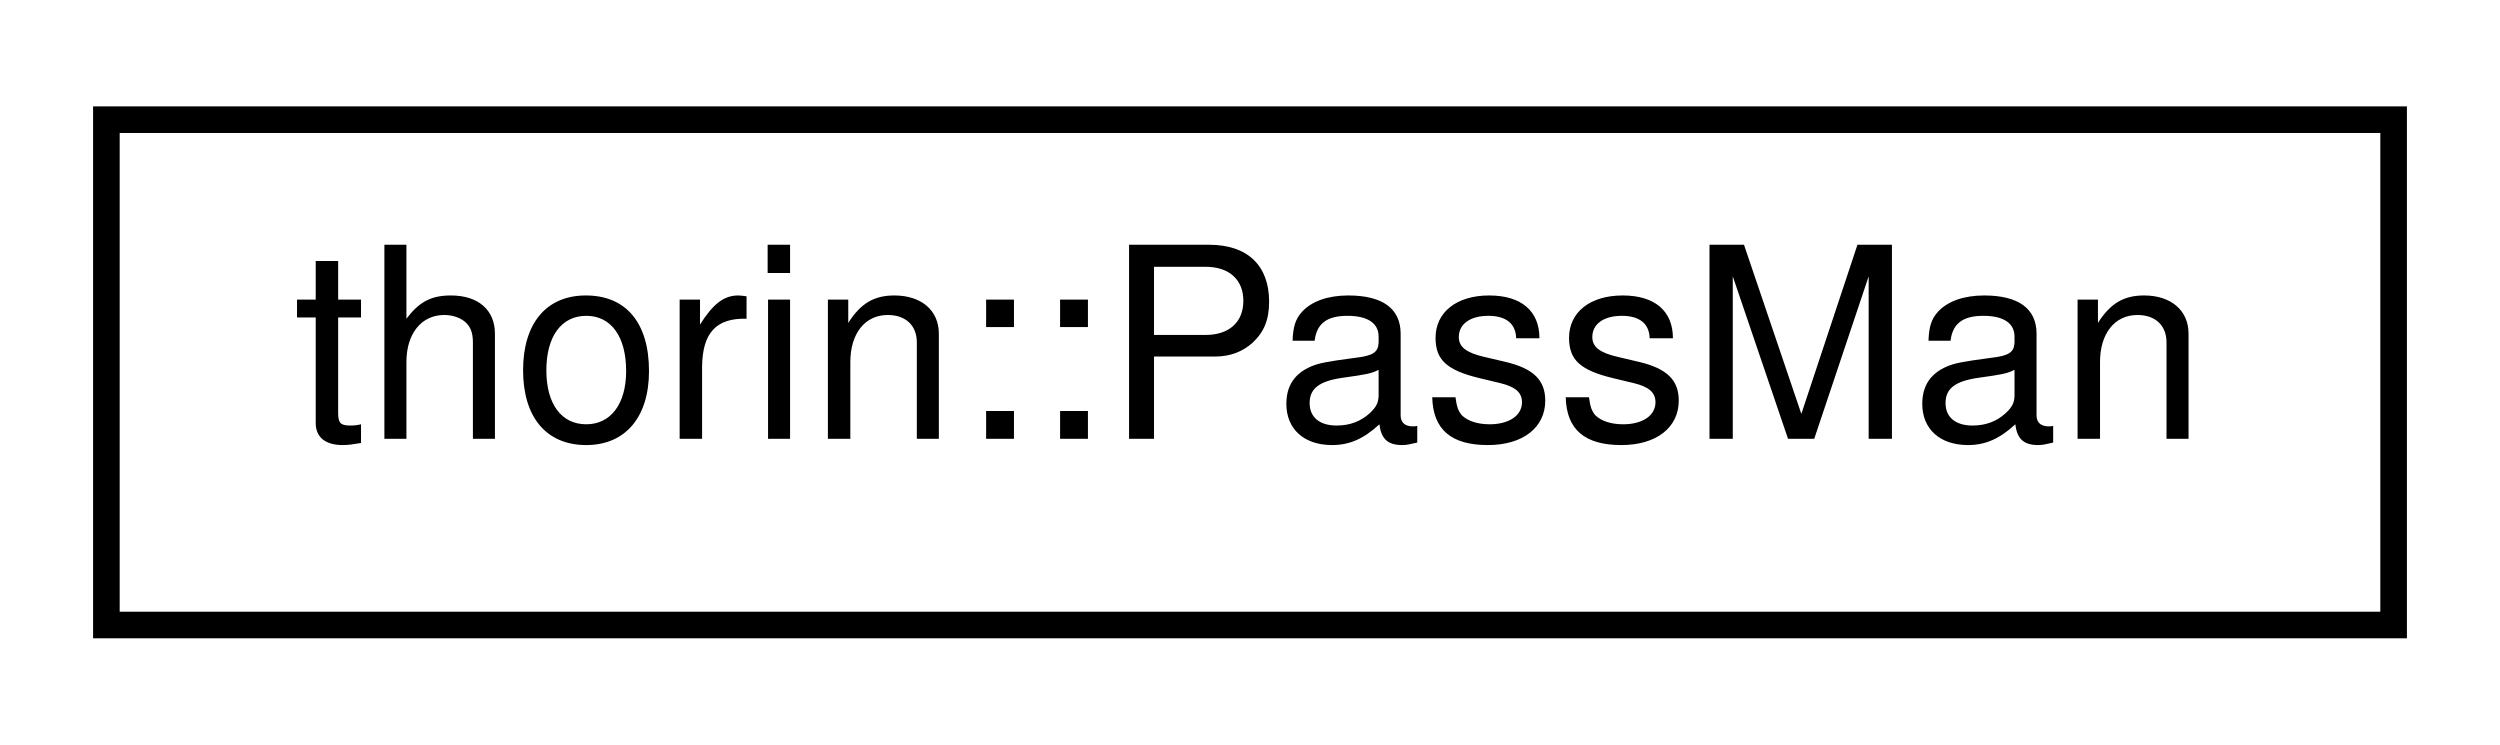
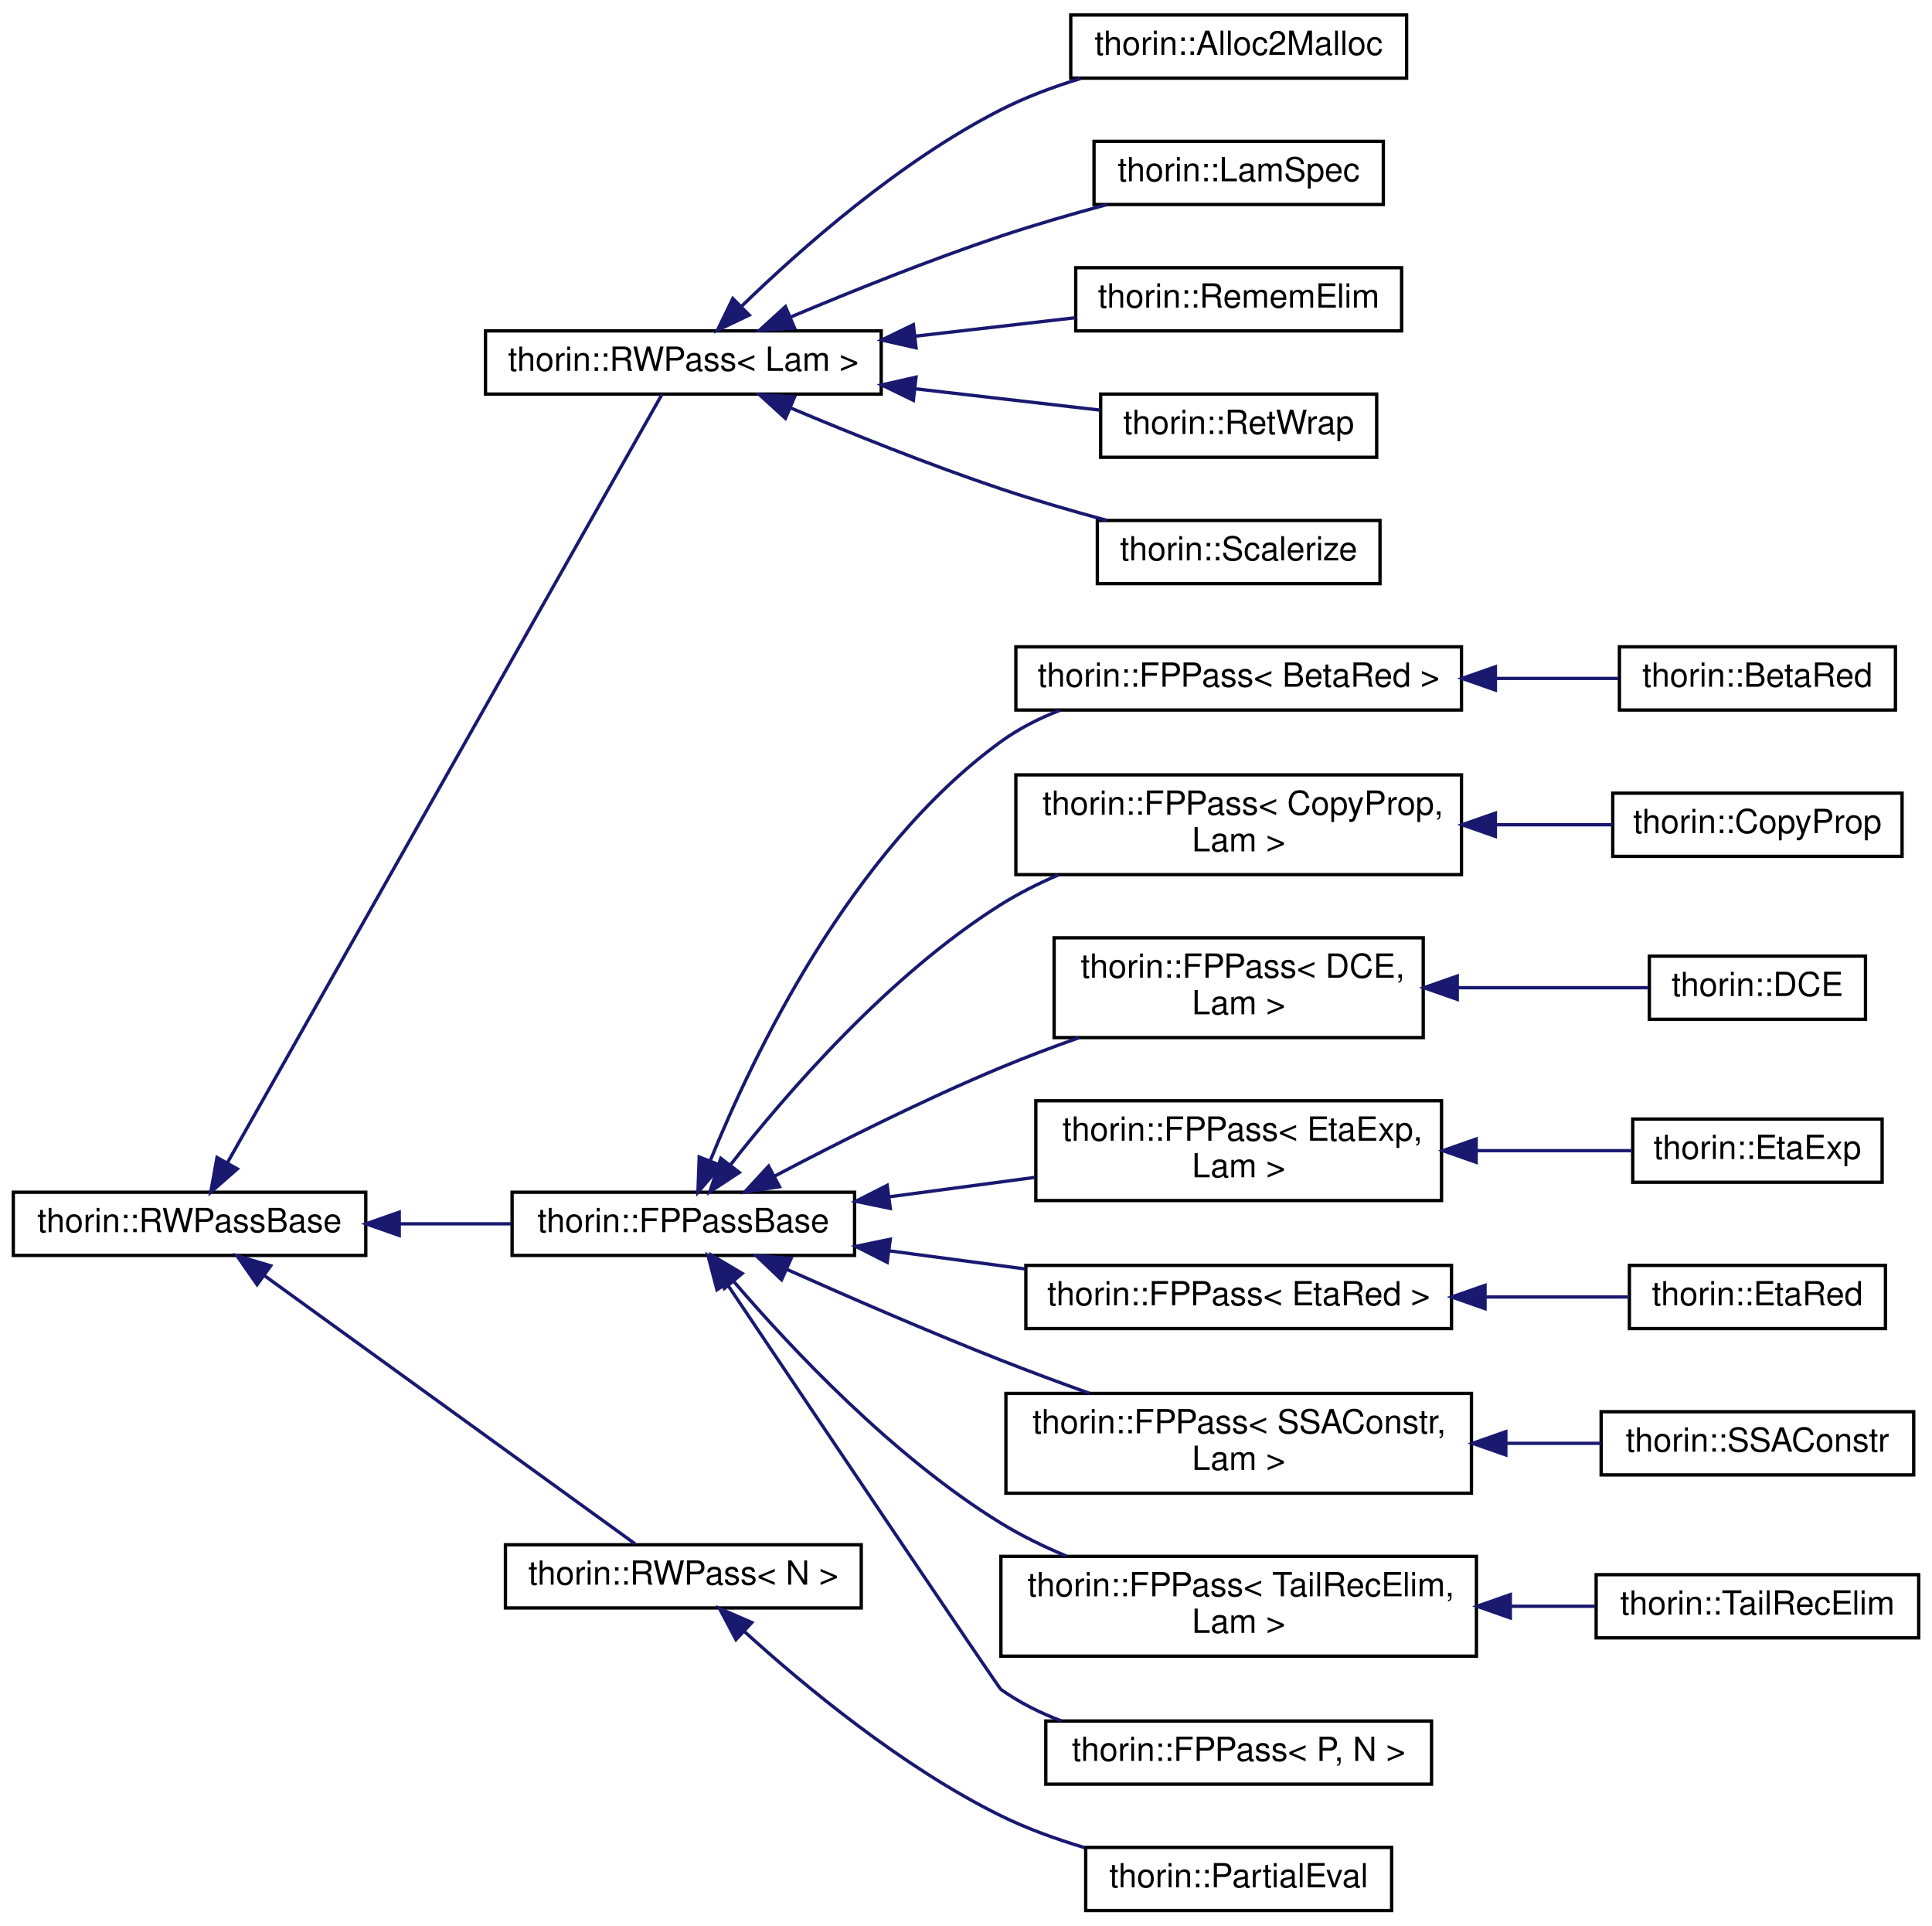
- <svg xmlns="http://www.w3.org/2000/svg" xmlns:xlink="http://www.w3.org/1999/xlink" width="94pt" height="28pt" viewBox="0.00 0.00 94.00 28.00">
-   <g id="graph0" class="graph" transform="scale(1 1) rotate(0) translate(4 24)">
+ <svg xmlns="http://www.w3.org/2000/svg" xmlns:xlink="http://www.w3.org/1999/xlink" width="581pt" height="579pt" viewBox="0.00 0.00 581.00 579.00">
+   <g id="graph0" class="graph" transform="scale(1 1) rotate(0) translate(4 575)">
    <g id="node1" class="node">
      <g id="a_node1">
-         <a xlink:href="classthorin_1_1PassMan.html" target="_top" xlink:title="An optimizer that combines several optimizations in an optimal way.">
-           <polygon fill="none" stroke="black" points="0,-0.5 0,-19.5 86,-19.5 86,-0.5 0,-0.5" />
-           <text text-anchor="middle" x="43" y="-7.5" font-family="Helvetica,sans-Serif" font-size="10.00">thorin::PassMan</text>
-         </a>
-       </g>
+         <a xlink:href="classthorin_1_1RWPassBase.html" target="_top" xlink:title="All Passes that want to be registered in the PassMan must implement this interface.">
+           <polygon fill="none" stroke="black" points="0,-197.5 0,-216.5 106,-216.5 106,-197.5 0,-197.5" />
+           <text text-anchor="middle" x="53" y="-204.5" font-family="Helvetica,sans-Serif" font-size="10.00">thorin::RWPassBase</text>
+         </a>
+       </g>
+     </g>
+     <g id="node2" class="node">
+       <g id="a_node2">
+         <a xlink:href="classthorin_1_1RWPass.html" target="_top" xlink:title=" ">
+           <polygon fill="none" stroke="black" points="142,-456.5 142,-475.5 261,-475.5 261,-456.5 142,-456.5" />
+           <text text-anchor="middle" x="201.5" y="-463.5" font-family="Helvetica,sans-Serif" font-size="10.00">thorin::RWPass&lt; Lam &gt;</text>
+         </a>
+       </g>
+     </g>
+     <g id="edge1" class="edge">
+       <path fill="none" stroke="midnightblue" d="M64.44,-225.46C93.3,-276.49 173.44,-418.16 195.06,-456.39" />
+       <polygon fill="midnightblue" stroke="midnightblue" points="67.36,-223.51 59.39,-216.53 61.26,-226.95 67.36,-223.51" />
+     </g>
+     <g id="node8" class="node">
+       <g id="a_node8">
+         <a xlink:href="classthorin_1_1FPPassBase.html" target="_top" xlink:title="Base class for all FPPasses.">
+           <polygon fill="none" stroke="black" points="150,-197.5 150,-216.5 253,-216.5 253,-197.5 150,-197.5" />
+           <text text-anchor="middle" x="201.5" y="-204.5" font-family="Helvetica,sans-Serif" font-size="10.00">thorin::FPPassBase</text>
+         </a>
+       </g>
+     </g>
+     <g id="edge7" class="edge">
+       <path fill="none" stroke="midnightblue" d="M116.17,-207C127.31,-207 138.81,-207 149.59,-207" />
+       <polygon fill="midnightblue" stroke="midnightblue" points="116.06,-203.5 106.06,-207 116.06,-210.5 116.06,-203.5" />
+     </g>
+     <g id="node24" class="node">
+       <g id="a_node24">
+         <a xlink:href="classthorin_1_1RWPass.html" target="_top" xlink:title=" ">
+           <polygon fill="none" stroke="black" points="148,-91.5 148,-110.5 255,-110.5 255,-91.5 148,-91.5" />
+           <text text-anchor="middle" x="201.5" y="-98.5" font-family="Helvetica,sans-Serif" font-size="10.00">thorin::RWPass&lt; N &gt;</text>
+         </a>
+       </g>
+     </g>
+     <g id="edge23" class="edge">
+       <path fill="none" stroke="midnightblue" d="M75.56,-191.4C106.21,-169.22 161.47,-129.24 186.95,-110.8" />
+       <polygon fill="midnightblue" stroke="midnightblue" points="73.31,-188.71 67.26,-197.41 77.41,-194.38 73.31,-188.71" />
+     </g>
+     <g id="node3" class="node">
+       <g id="a_node3">
+         <a xlink:href="classthorin_1_1Alloc2Malloc.html" target="_top" xlink:title=" ">
+           <polygon fill="none" stroke="black" points="318,-551.5 318,-570.5 419,-570.5 419,-551.5 318,-551.5" />
+           <text text-anchor="middle" x="368.5" y="-558.5" font-family="Helvetica,sans-Serif" font-size="10.00">thorin::Alloc2Malloc</text>
+         </a>
+       </g>
+     </g>
+     <g id="edge2" class="edge">
+       <path fill="none" stroke="midnightblue" d="M219.01,-482.91C236.77,-500.16 266.56,-526.53 297,-542 304.46,-545.79 312.76,-548.89 320.97,-551.4" />
+       <polygon fill="midnightblue" stroke="midnightblue" points="221.31,-480.26 211.75,-475.7 216.38,-485.23 221.31,-480.26" />
+     </g>
+     <g id="node4" class="node">
+       <g id="a_node4">
+         <a xlink:href="classthorin_1_1LamSpec.html" target="_top" xlink:title=" ">
+           <polygon fill="none" stroke="black" points="325,-513.5 325,-532.5 412,-532.5 412,-513.5 325,-513.5" />
+           <text text-anchor="middle" x="368.5" y="-520.5" font-family="Helvetica,sans-Serif" font-size="10.00">thorin::LamSpec</text>
+         </a>
+       </g>
+     </g>
+     <g id="edge3" class="edge">
+       <path fill="none" stroke="midnightblue" d="M233.65,-479.62C251.91,-487.32 275.54,-496.82 297,-504 307.22,-507.42 318.42,-510.66 328.83,-513.47" />
+       <polygon fill="midnightblue" stroke="midnightblue" points="234.94,-476.36 224.37,-475.66 232.2,-482.8 234.94,-476.36" />
+     </g>
+     <g id="node5" class="node">
+       <g id="a_node5">
+         <a xlink:href="classthorin_1_1RememElim.html" target="_top" xlink:title=" ">
+           <polygon fill="none" stroke="black" points="319.5,-475.5 319.5,-494.5 417.5,-494.5 417.5,-475.5 319.5,-475.5" />
+           <text text-anchor="middle" x="368.5" y="-482.5" font-family="Helvetica,sans-Serif" font-size="10.00">thorin::RememElim</text>
+         </a>
+       </g>
+     </g>
+     <g id="edge4" class="edge">
+       <path fill="none" stroke="midnightblue" d="M271.12,-473.9C287.34,-475.77 304.3,-477.72 319.38,-479.46" />
+       <polygon fill="midnightblue" stroke="midnightblue" points="271.47,-470.42 261.14,-472.75 270.67,-477.37 271.47,-470.42" />
+     </g>
+     <g id="node6" class="node">
+       <g id="a_node6">
+         <a xlink:href="classthorin_1_1RetWrap.html" target="_top" xlink:title=" ">
+           <polygon fill="none" stroke="black" points="327,-437.5 327,-456.5 410,-456.5 410,-437.5 327,-437.5" />
+           <text text-anchor="middle" x="368.5" y="-444.5" font-family="Helvetica,sans-Serif" font-size="10.00">thorin::RetWrap</text>
+         </a>
+       </g>
+     </g>
+     <g id="edge5" class="edge">
+       <path fill="none" stroke="midnightblue" d="M271.23,-458.09C290.17,-455.9 310.12,-453.61 326.9,-451.67" />
+       <polygon fill="midnightblue" stroke="midnightblue" points="270.67,-454.63 261.14,-459.25 271.47,-461.58 270.67,-454.63" />
+     </g>
+     <g id="node7" class="node">
+       <g id="a_node7">
+         <a xlink:href="classthorin_1_1Scalerize.html" target="_top" xlink:title="Perform Scalarization (= Argument simplification), i.e.">
+           <polygon fill="none" stroke="black" points="326,-399.5 326,-418.5 411,-418.5 411,-399.5 326,-399.5" />
+           <text text-anchor="middle" x="368.5" y="-406.5" font-family="Helvetica,sans-Serif" font-size="10.00">thorin::Scalerize</text>
+         </a>
+       </g>
+     </g>
+     <g id="edge6" class="edge">
+       <path fill="none" stroke="midnightblue" d="M233.65,-452.38C251.91,-444.68 275.54,-435.18 297,-428 307.22,-424.58 318.42,-421.34 328.83,-418.53" />
+       <polygon fill="midnightblue" stroke="midnightblue" points="232.2,-449.2 224.37,-456.34 234.94,-455.64 232.2,-449.2" />
+     </g>
+     <g id="node9" class="node">
+       <g id="a_node9">
+         <a xlink:href="classthorin_1_1FPPass.html" target="_top" xlink:title=" ">
+           <polygon fill="none" stroke="black" points="301.5,-361.5 301.5,-380.5 435.5,-380.5 435.5,-361.5 301.5,-361.5" />
+           <text text-anchor="middle" x="368.5" y="-368.5" font-family="Helvetica,sans-Serif" font-size="10.00">thorin::FPPass&lt; BetaRed &gt;</text>
+         </a>
+       </g>
+     </g>
+     <g id="edge8" class="edge">
+       <path fill="none" stroke="midnightblue" d="M209.68,-226.2C222.37,-257.45 251.77,-319.14 297,-352 302.33,-355.87 308.41,-358.96 314.7,-361.41" />
+       <polygon fill="midnightblue" stroke="midnightblue" points="212.79,-224.55 205.89,-216.51 206.27,-227.1 212.79,-224.55" />
+     </g>
+     <g id="node11" class="node">
+       <g id="a_node11">
+         <a xlink:href="classthorin_1_1FPPass.html" target="_top" xlink:title=" ">
+           <polygon fill="none" stroke="black" points="301.5,-312 301.5,-342 435.5,-342 435.5,-312 301.5,-312" />
+           <text text-anchor="start" x="309.5" y="-330" font-family="Helvetica,sans-Serif" font-size="10.00">thorin::FPPass&lt; CopyProp,</text>
+           <text text-anchor="middle" x="368.5" y="-319" font-family="Helvetica,sans-Serif" font-size="10.00"> Lam &gt;</text>
+         </a>
+       </g>
+     </g>
+     <g id="edge10" class="edge">
+       <path fill="none" stroke="midnightblue" d="M215.74,-224.83C232.48,-246.2 263.21,-281.78 297,-303 302.37,-306.37 308.26,-309.33 314.28,-311.91" />
+       <polygon fill="midnightblue" stroke="midnightblue" points="218.32,-222.44 209.46,-216.62 212.76,-226.69 218.32,-222.44" />
+     </g>
+     <g id="node13" class="node">
+       <g id="a_node13">
+         <a xlink:href="classthorin_1_1FPPass.html" target="_top" xlink:title=" ">
+           <polygon fill="none" stroke="black" points="313,-263 313,-293 424,-293 424,-263 313,-263" />
+           <text text-anchor="start" x="321" y="-281" font-family="Helvetica,sans-Serif" font-size="10.00">thorin::FPPass&lt; DCE,</text>
+           <text text-anchor="middle" x="368.5" y="-270" font-family="Helvetica,sans-Serif" font-size="10.00"> Lam &gt;</text>
+         </a>
+       </g>
+     </g>
+     <g id="edge12" class="edge">
+       <path fill="none" stroke="midnightblue" d="M229.02,-221.38C247.72,-231.23 273.52,-244.22 297,-254 304.52,-257.13 312.61,-260.18 320.53,-262.99" />
+       <polygon fill="midnightblue" stroke="midnightblue" points="230.41,-218.16 219.94,-216.55 227.13,-224.34 230.41,-218.16" />
+     </g>
+     <g id="node15" class="node">
+       <g id="a_node15">
+         <a xlink:href="classthorin_1_1FPPass.html" target="_top" xlink:title=" ">
+           <polygon fill="none" stroke="black" points="307.5,-214 307.5,-244 429.5,-244 429.5,-214 307.5,-214" />
+           <text text-anchor="start" x="315.5" y="-232" font-family="Helvetica,sans-Serif" font-size="10.00">thorin::FPPass&lt; EtaExp,</text>
+           <text text-anchor="middle" x="368.5" y="-221" font-family="Helvetica,sans-Serif" font-size="10.00"> Lam &gt;</text>
+         </a>
+       </g>
+     </g>
+     <g id="edge14" class="edge">
+       <path fill="none" stroke="midnightblue" d="M263.55,-215.14C277.83,-217.04 293.02,-219.07 307.26,-220.97" />
+       <polygon fill="midnightblue" stroke="midnightblue" points="263.73,-211.63 253.35,-213.78 262.8,-218.57 263.73,-211.63" />
+     </g>
+     <g id="node17" class="node">
+       <g id="a_node17">
+         <a xlink:href="classthorin_1_1FPPass.html" target="_top" xlink:title=" ">
+           <polygon fill="none" stroke="black" points="304.5,-175.5 304.5,-194.5 432.5,-194.5 432.5,-175.5 304.5,-175.5" />
+           <text text-anchor="middle" x="368.5" y="-182.5" font-family="Helvetica,sans-Serif" font-size="10.00">thorin::FPPass&lt; EtaRed &gt;</text>
+         </a>
+       </g>
+     </g>
+     <g id="edge16" class="edge">
+       <path fill="none" stroke="midnightblue" d="M263.37,-198.88C276.71,-197.11 290.86,-195.22 304.29,-193.43" />
+       <polygon fill="midnightblue" stroke="midnightblue" points="262.8,-195.43 253.35,-200.22 263.73,-202.37 262.8,-195.43" />
+     </g>
+     <g id="node19" class="node">
+       <g id="a_node19">
+         <a xlink:href="classthorin_1_1FPPass.html" target="_top" xlink:title=" ">
+           <polygon fill="none" stroke="black" points="298.5,-126 298.5,-156 438.5,-156 438.5,-126 298.5,-126" />
+           <text text-anchor="start" x="306.5" y="-144" font-family="Helvetica,sans-Serif" font-size="10.00">thorin::FPPass&lt; SSAConstr,</text>
+           <text text-anchor="middle" x="368.5" y="-133" font-family="Helvetica,sans-Serif" font-size="10.00"> Lam &gt;</text>
+         </a>
+       </g>
+     </g>
+     <g id="edge18" class="edge">
+       <path fill="none" stroke="midnightblue" d="M232.69,-193.27C251.14,-185.04 275.28,-174.55 297,-166 305.58,-162.62 314.82,-159.2 323.7,-156.01" />
+       <polygon fill="midnightblue" stroke="midnightblue" points="231.04,-190.18 223.35,-197.47 233.9,-196.56 231.04,-190.18" />
+     </g>
+     <g id="node21" class="node">
+       <g id="a_node21">
+         <a xlink:href="classthorin_1_1FPPass.html" target="_top" xlink:title=" ">
+           <polygon fill="none" stroke="black" points="297,-77 297,-107 440,-107 440,-77 297,-77" />
+           <text text-anchor="start" x="305" y="-95" font-family="Helvetica,sans-Serif" font-size="10.00">thorin::FPPass&lt; TailRecElim,</text>
+           <text text-anchor="middle" x="368.5" y="-84" font-family="Helvetica,sans-Serif" font-size="10.00"> Lam &gt;</text>
+         </a>
+       </g>
+     </g>
+     <g id="edge20" class="edge">
+       <path fill="none" stroke="midnightblue" d="M216.56,-189.78C233.69,-169.8 264.4,-137.03 297,-117 303.09,-113.26 309.81,-109.98 316.62,-107.12" />
+       <polygon fill="midnightblue" stroke="midnightblue" points="213.84,-187.58 210.08,-197.49 219.2,-192.08 213.84,-187.58" />
+     </g>
+     <g id="node23" class="node">
+       <g id="a_node23">
+         <a xlink:href="classthorin_1_1FPPass.html" target="_top" xlink:title="Inherit from this class using CRTP if you do need a Pass with a state.">
+           <polygon fill="none" stroke="black" points="310.5,-38.5 310.5,-57.5 426.5,-57.5 426.5,-38.5 310.5,-38.5" />
+           <text text-anchor="middle" x="368.5" y="-45.5" font-family="Helvetica,sans-Serif" font-size="10.00">thorin::FPPass&lt; P, N &gt;</text>
+         </a>
+       </g>
+     </g>
+     <g id="edge22" class="edge">
+       <path fill="none" stroke="midnightblue" d="M214.66,-188.89C240.02,-151.16 296.26,-67.53 297,-67 302.47,-63.1 308.69,-59.99 315.13,-57.53" />
+       <polygon fill="midnightblue" stroke="midnightblue" points="211.61,-187.17 208.93,-197.42 217.42,-191.07 211.61,-187.17" />
+     </g>
+     <g id="node10" class="node">
+       <g id="a_node10">
+         <a xlink:href="classthorin_1_1BetaRed.html" target="_top" xlink:title="Optimistically performs β-reduction (aka inlining).">
+           <polygon fill="none" stroke="black" points="483,-361.5 483,-380.5 566,-380.5 566,-361.5 483,-361.5" />
+           <text text-anchor="middle" x="524.5" y="-368.5" font-family="Helvetica,sans-Serif" font-size="10.00">thorin::BetaRed</text>
+         </a>
+       </g>
+     </g>
+     <g id="edge9" class="edge">
+       <path fill="none" stroke="midnightblue" d="M445.87,-371C458.59,-371 471.33,-371 482.71,-371" />
+       <polygon fill="midnightblue" stroke="midnightblue" points="445.7,-367.5 435.7,-371 445.7,-374.5 445.7,-367.5" />
+     </g>
+     <g id="node12" class="node">
+       <g id="a_node12">
+         <a xlink:href="classthorin_1_1CopyProp.html" target="_top" xlink:title="This FPPass is similar to sparse conditional constant propagation (SCCP).">
+           <polygon fill="none" stroke="black" points="481,-317.5 481,-336.5 568,-336.5 568,-317.5 481,-317.5" />
+           <text text-anchor="middle" x="524.5" y="-324.5" font-family="Helvetica,sans-Serif" font-size="10.00">thorin::CopyProp</text>
+         </a>
+       </g>
+     </g>
+     <g id="edge11" class="edge">
+       <path fill="none" stroke="midnightblue" d="M445.82,-327C457.9,-327 470,-327 480.93,-327" />
+       <polygon fill="midnightblue" stroke="midnightblue" points="445.7,-323.5 435.7,-327 445.7,-330.5 445.7,-323.5" />
+     </g>
+     <g id="node14" class="node">
+       <g id="a_node14">
+         <a xlink:href="classthorin_1_1DCE.html" target="_top" xlink:title="Dead Code Elimination.">
+           <polygon fill="none" stroke="black" points="492,-268.5 492,-287.5 557,-287.5 557,-268.5 492,-268.5" />
+           <text text-anchor="middle" x="524.5" y="-275.5" font-family="Helvetica,sans-Serif" font-size="10.00">thorin::DCE</text>
+         </a>
+       </g>
+     </g>
+     <g id="edge13" class="edge">
+       <path fill="none" stroke="midnightblue" d="M434.47,-278C454.31,-278 475.23,-278 491.81,-278" />
+       <polygon fill="midnightblue" stroke="midnightblue" points="434.23,-274.5 424.23,-278 434.23,-281.5 434.23,-274.5" />
+     </g>
+     <g id="node16" class="node">
+       <g id="a_node16">
+         <a xlink:href="classthorin_1_1EtaExp.html" target="_top" xlink:title="Performs η-expansion: f -&gt; λx.f x, if f is a Lam with more than one user and does not appear in calle...">
+           <polygon fill="none" stroke="black" points="487,-219.5 487,-238.5 562,-238.5 562,-219.5 487,-219.5" />
+           <text text-anchor="middle" x="524.5" y="-226.5" font-family="Helvetica,sans-Serif" font-size="10.00">thorin::EtaExp</text>
+         </a>
+       </g>
+     </g>
+     <g id="edge15" class="edge">
+       <path fill="none" stroke="midnightblue" d="M439.93,-229C456.13,-229 472.72,-229 486.8,-229" />
+       <polygon fill="midnightblue" stroke="midnightblue" points="439.92,-225.5 429.92,-229 439.92,-232.5 439.92,-225.5" />
+     </g>
+     <g id="node18" class="node">
+       <g id="a_node18">
+         <a xlink:href="classthorin_1_1EtaRed.html" target="_top" xlink:title="Performs η-reduction.">
+           <polygon fill="none" stroke="black" points="486,-175.5 486,-194.5 563,-194.5 563,-175.5 486,-175.5" />
+           <text text-anchor="middle" x="524.5" y="-182.5" font-family="Helvetica,sans-Serif" font-size="10.00">thorin::EtaRed</text>
+         </a>
+       </g>
+     </g>
+     <g id="edge17" class="edge">
+       <path fill="none" stroke="midnightblue" d="M442.85,-185C457.77,-185 472.87,-185 485.91,-185" />
+       <polygon fill="midnightblue" stroke="midnightblue" points="442.58,-181.5 432.58,-185 442.58,-188.5 442.58,-181.5" />
+     </g>
+     <g id="node20" class="node">
+       <g id="a_node20">
+         <a xlink:href="classthorin_1_1SSAConstr.html" target="_top" xlink:title="SSA construction algorithm that promotes Slots, Loads, and Stores to SSA values.">
+           <polygon fill="none" stroke="black" points="477.5,-131.5 477.5,-150.5 571.5,-150.5 571.5,-131.5 477.5,-131.5" />
+           <text text-anchor="middle" x="524.5" y="-138.5" font-family="Helvetica,sans-Serif" font-size="10.00">thorin::SSAConstr</text>
+         </a>
+       </g>
+     </g>
+     <g id="edge19" class="edge">
+       <path fill="none" stroke="midnightblue" d="M449,-141C458.76,-141 468.46,-141 477.48,-141" />
+       <polygon fill="midnightblue" stroke="midnightblue" points="448.84,-137.5 438.84,-141 448.84,-144.5 448.84,-137.5" />
+     </g>
+     <g id="node22" class="node">
+       <g id="a_node22">
+         <a xlink:href="classthorin_1_1TailRecElim.html" target="_top" xlink:title=" ">
+           <polygon fill="none" stroke="black" points="476,-82.5 476,-101.5 573,-101.5 573,-82.5 476,-82.5" />
+           <text text-anchor="middle" x="524.5" y="-89.5" font-family="Helvetica,sans-Serif" font-size="10.00">thorin::TailRecElim</text>
+         </a>
+       </g>
+     </g>
+     <g id="edge21" class="edge">
+       <path fill="none" stroke="midnightblue" d="M450.35,-92C459.01,-92 467.6,-92 475.68,-92" />
+       <polygon fill="midnightblue" stroke="midnightblue" points="450.19,-88.5 440.19,-92 450.19,-95.5 450.19,-88.5" />
+     </g>
+     <g id="node25" class="node">
+       <g id="a_node25">
+         <a xlink:href="classthorin_1_1PartialEval.html" target="_top" xlink:title=" ">
+           <polygon fill="none" stroke="black" points="322.5,-0.5 322.5,-19.5 414.5,-19.5 414.5,-0.5 322.5,-0.5" />
+           <text text-anchor="middle" x="368.5" y="-7.5" font-family="Helvetica,sans-Serif" font-size="10.00">thorin::PartialEval</text>
+         </a>
+       </g>
+     </g>
+     <g id="edge24" class="edge">
+       <path fill="none" stroke="midnightblue" d="M219.76,-84.5C237.72,-68.18 267.31,-43.61 297,-29 304.85,-25.14 313.59,-21.98 322.17,-19.42" />
+       <polygon fill="midnightblue" stroke="midnightblue" points="217.33,-81.98 212.37,-91.34 222.09,-87.11 217.33,-81.98" />
    </g>
  </g>
</svg>
